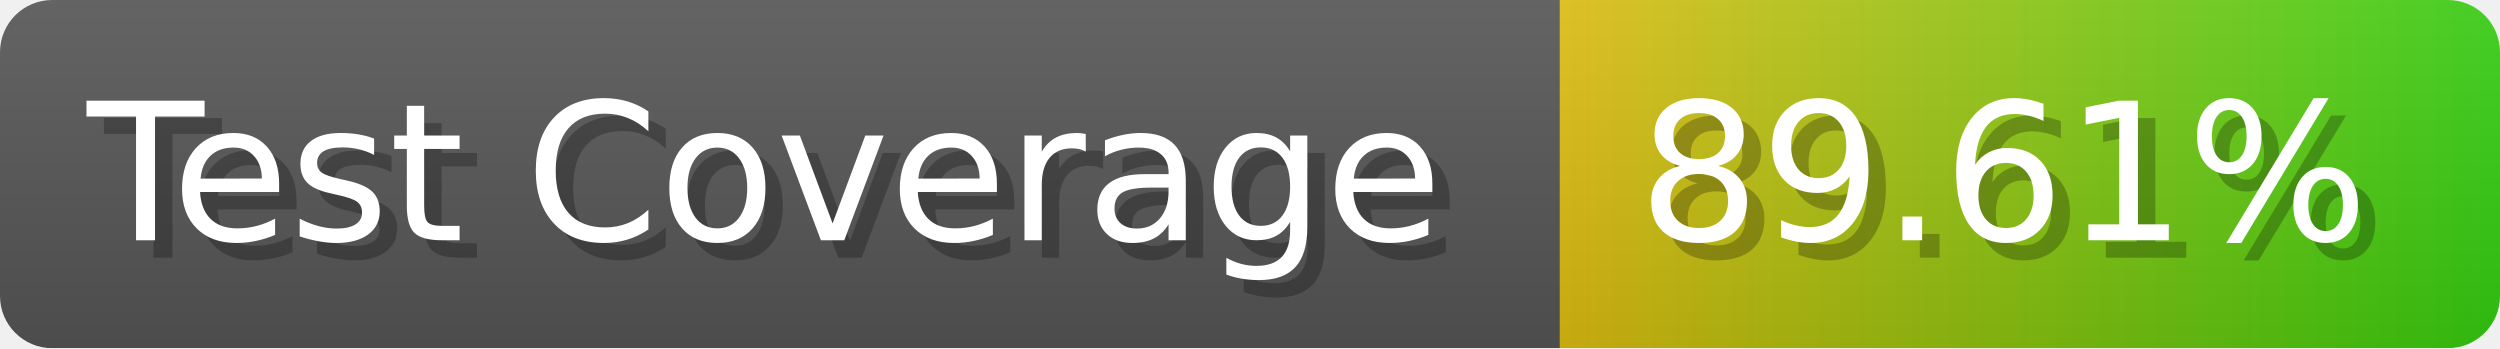
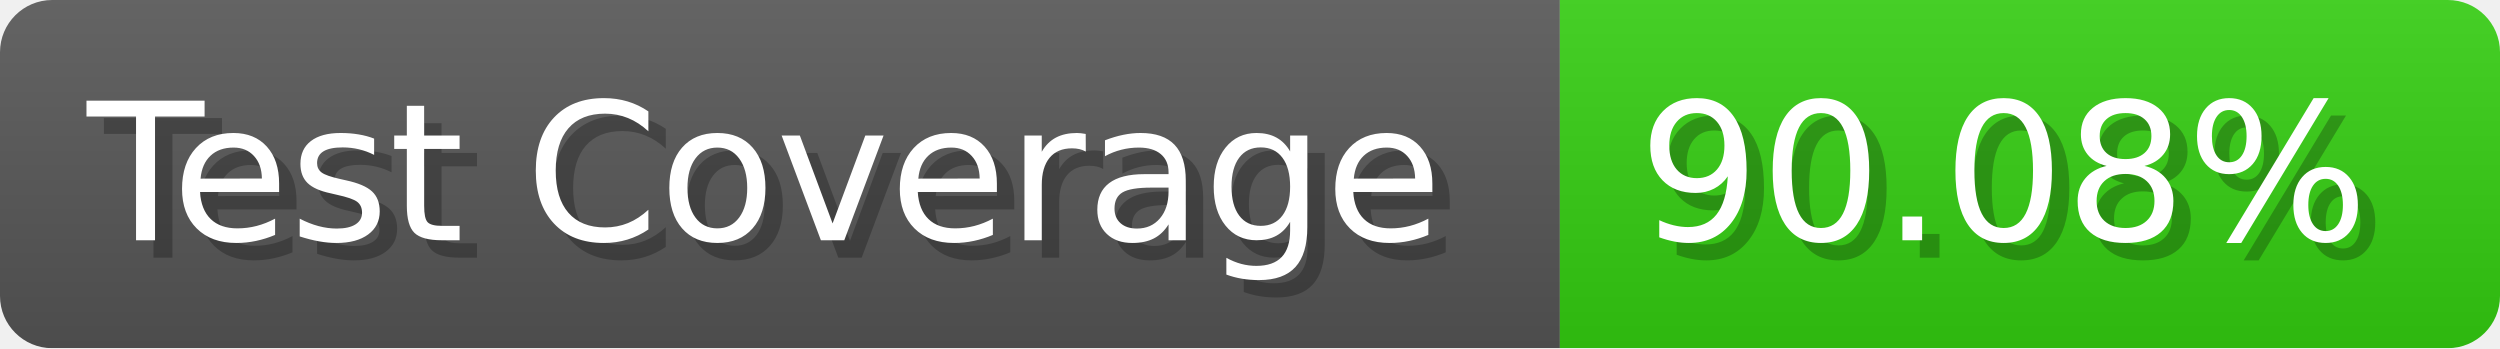
- <svg xmlns="http://www.w3.org/2000/svg" width="143.6" height="20" viewBox="0 0 1436 200" role="img" aria-label="Test Coverage: 89.61%">
+ <svg xmlns="http://www.w3.org/2000/svg" width="143.6" height="20" viewBox="0 0 1436 200" role="img" aria-label="Test Coverage: 90.08%">
  <linearGradient id="a" x2="0" y2="100%">
    <stop offset="0" stop-opacity=".1" stop-color="#EEE" />
    <stop offset="1" stop-opacity=".1" />
  </linearGradient>
  <mask id="m">
    <rect width="1436" height="200" rx="30" fill="#FFF" />
  </mask>
  <g mask="url(#m)">
    <rect width="896" height="200" fill="#555" />
-     <rect width="540" height="200" fill="url(#x)" x="896" />
+     <rect width="540" height="200" fill="#3C1" x="896" />
    <rect width="1436" height="200" fill="url(#a)" />
  </g>
  <g aria-hidden="true" fill="#fff" text-anchor="start" font-family="Verdana,DejaVu Sans,sans-serif" font-size="110">
    <text x="60" y="148" textLength="796" fill="#000" opacity="0.25">Test Coverage</text>
    <text x="50" y="138" textLength="796">Test Coverage</text>
-     <text x="951" y="148" textLength="440" fill="#000" opacity="0.25">89.61%</text>
-     <text x="941" y="138" textLength="440">89.61%</text>
+     <text x="951" y="148" textLength="440" fill="#000" opacity="0.25">90.08%</text>
+     <text x="941" y="138" textLength="440">90.08%</text>
  </g>
-   <linearGradient id="x" x1="0%" y1="0%" x2="100%" y2="0%">
-     <stop offset="0%" style="stop-color:#DB1" />
-     <stop offset="100%" style="stop-color:#3C1" />
-   </linearGradient>
</svg>
